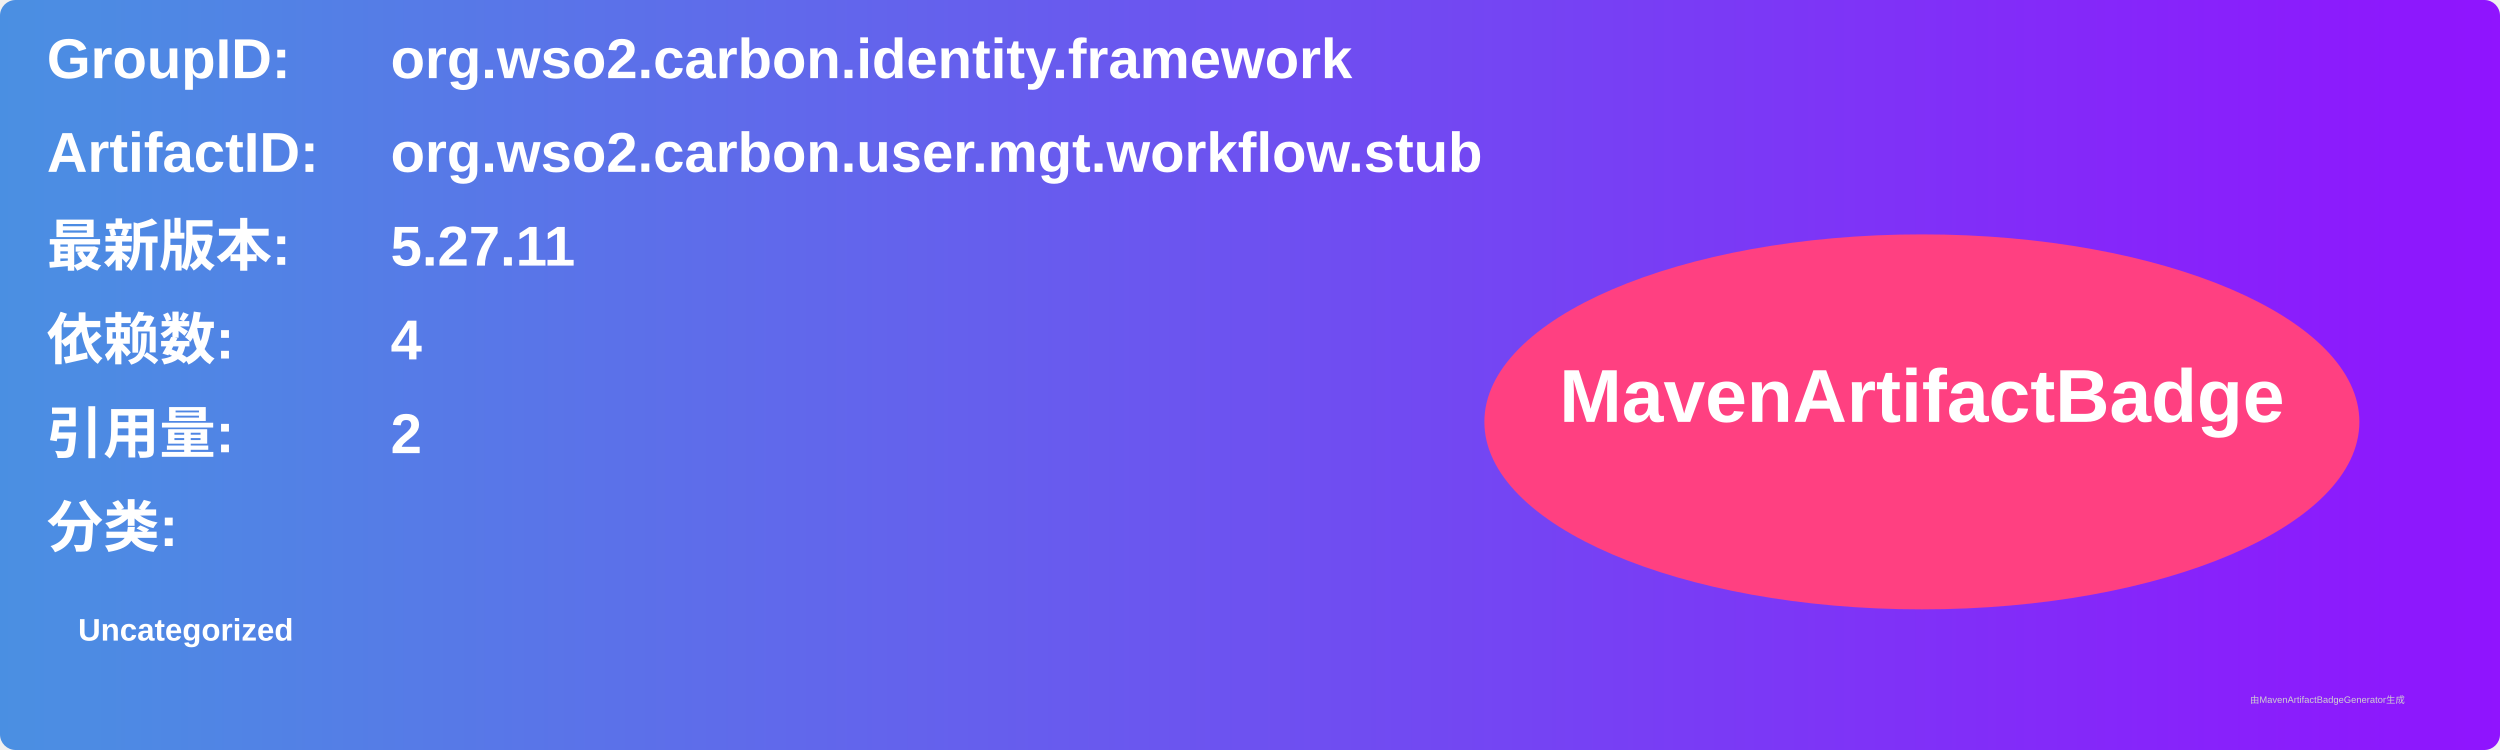
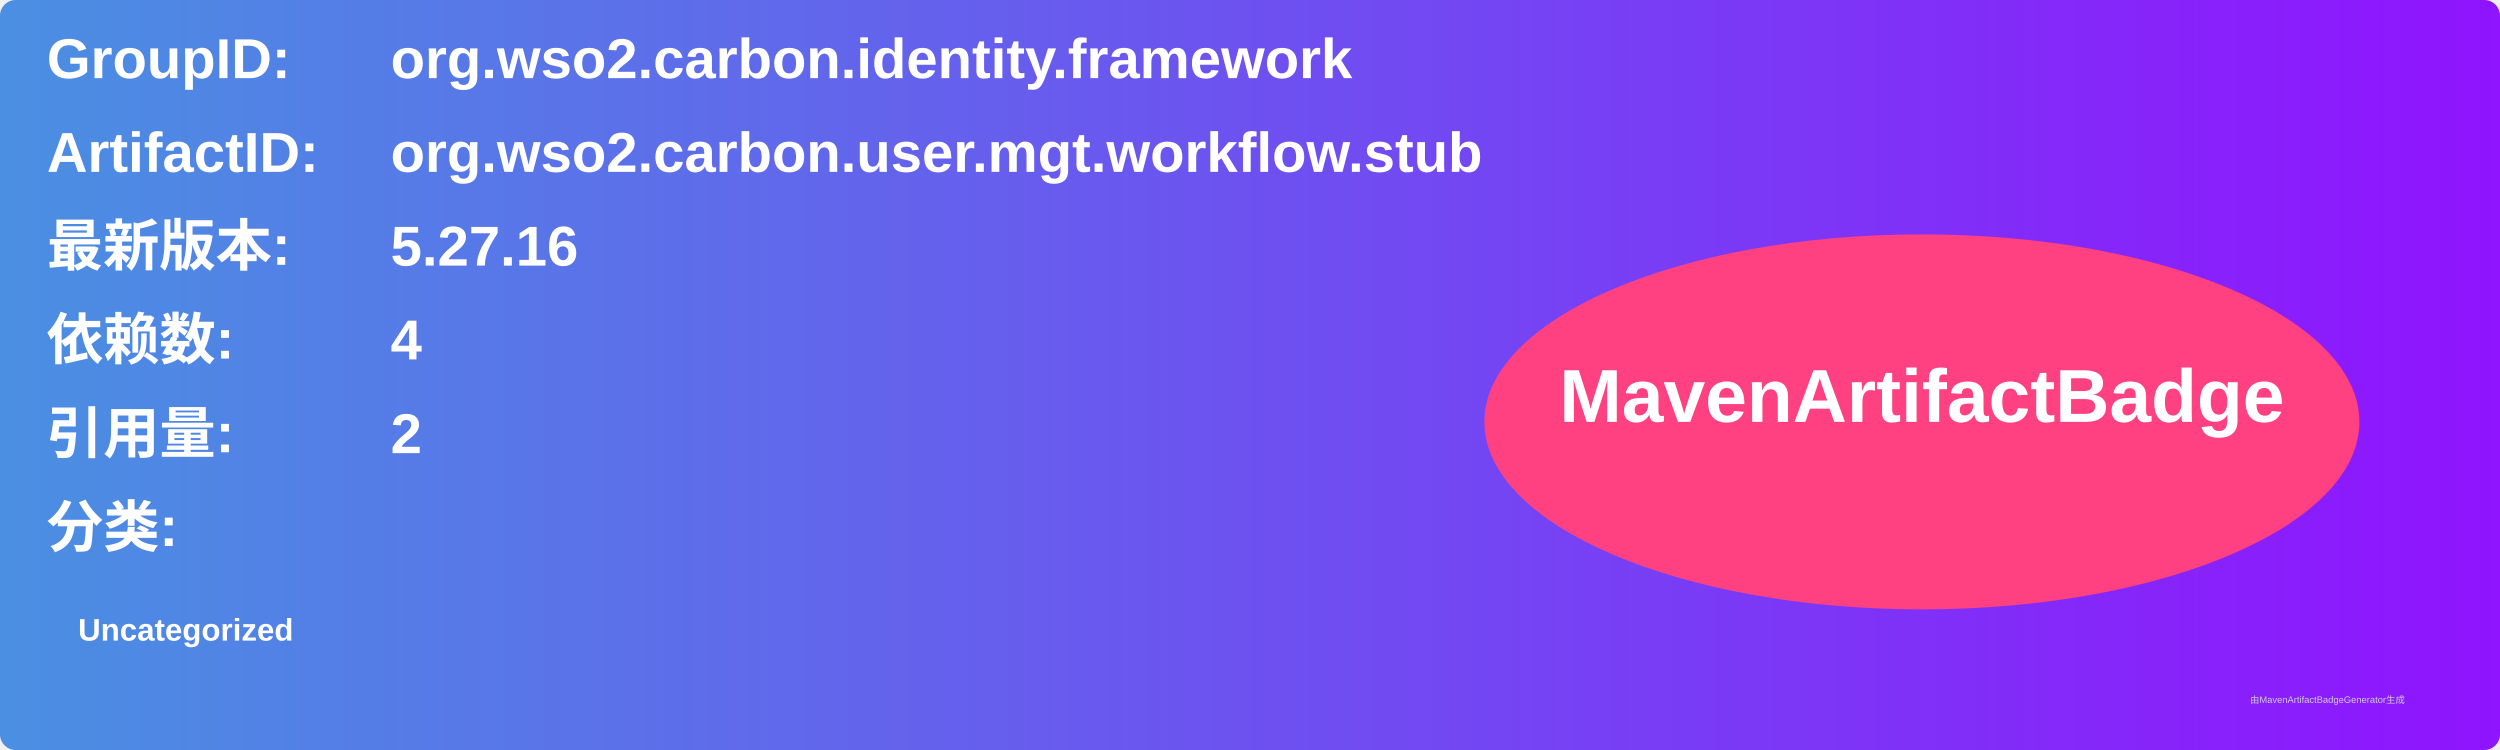
<svg xmlns="http://www.w3.org/2000/svg" width="800" height="240" viewBox="0 0 800 240">
  <linearGradient id="grad" x1="0%" y1="0%" x2="100%" y2="0%">
    <stop offset="0%" stop-color="#4a90e2" />
    <stop offset="100%" stop-color="#9013fe" />
  </linearGradient>
  <rect width="100%" height="100%" rx="5" ry="5" fill="url(#grad)" />
  <g transform="translate(15, 15)">
    <text x="0" y="10" font-family="Arial" font-size="18" fill="white" font-weight="bold" width="260">GroupID:</text>
    <text x="110" y="10" font-family="Arial" font-size="18" fill="white" font-weight="bold" width="460">org.wso2.carbon.identity.framework</text>
    <text x="0" y="40" font-family="Arial" font-size="18" fill="white" font-weight="bold" width="260">ArtifactID:</text>
    <text x="110" y="40" font-family="Arial" font-size="18" fill="white" font-weight="bold" width="460">org.wso2.carbon.user.mgt.workflow.stub</text>
    <text x="0" y="70" font-family="Arial" font-size="18" fill="white" font-weight="bold">最新版本:</text>
    <text x="110" y="70" font-family="Arial" font-size="18" fill="white" font-weight="bold">
-       <tspan font-weight="bold">5.27.11</tspan>
+       <tspan font-weight="bold">5.27.16</tspan>
    </text>
    <text x="0" y="100" font-family="Arial" font-size="18" fill="white" font-weight="bold">依赖数: </text>
    <text x="110" y="100" font-family="Arial" font-size="18" fill="white">
      <tspan font-weight="bold">4</tspan>
    </text>
    <text x="0" y="130" font-family="Arial" font-size="18" fill="white" font-weight="bold">引用量: </text>
    <text x="110" y="130" font-family="Arial" font-size="18" fill="white">
      <tspan font-weight="bold">2</tspan>
    </text>
    <text x="0" y="160" font-family="Arial" font-size="18" fill="white" font-weight="bold">分类:</text>
    <text x="10" y="190" font-family="Arial" font-size="10" fill="white">
      <tspan font-weight="bold">Uncategorized</tspan>
    </text>
    <ellipse cx="600" cy="120" rx="140" ry="60" fill="#ff4081" />
    <text x="600" y="120" text-anchor="middle" font-family="Arial" font-size="24" fill="white" font-weight="bold">MavenArtifactBadge</text>
  </g>
  <text x="720" y="225" font-family="Arial" font-size="3" fill="#d0d0d0">由MavenArtifactBadgeGenerator生成</text>
</svg>
